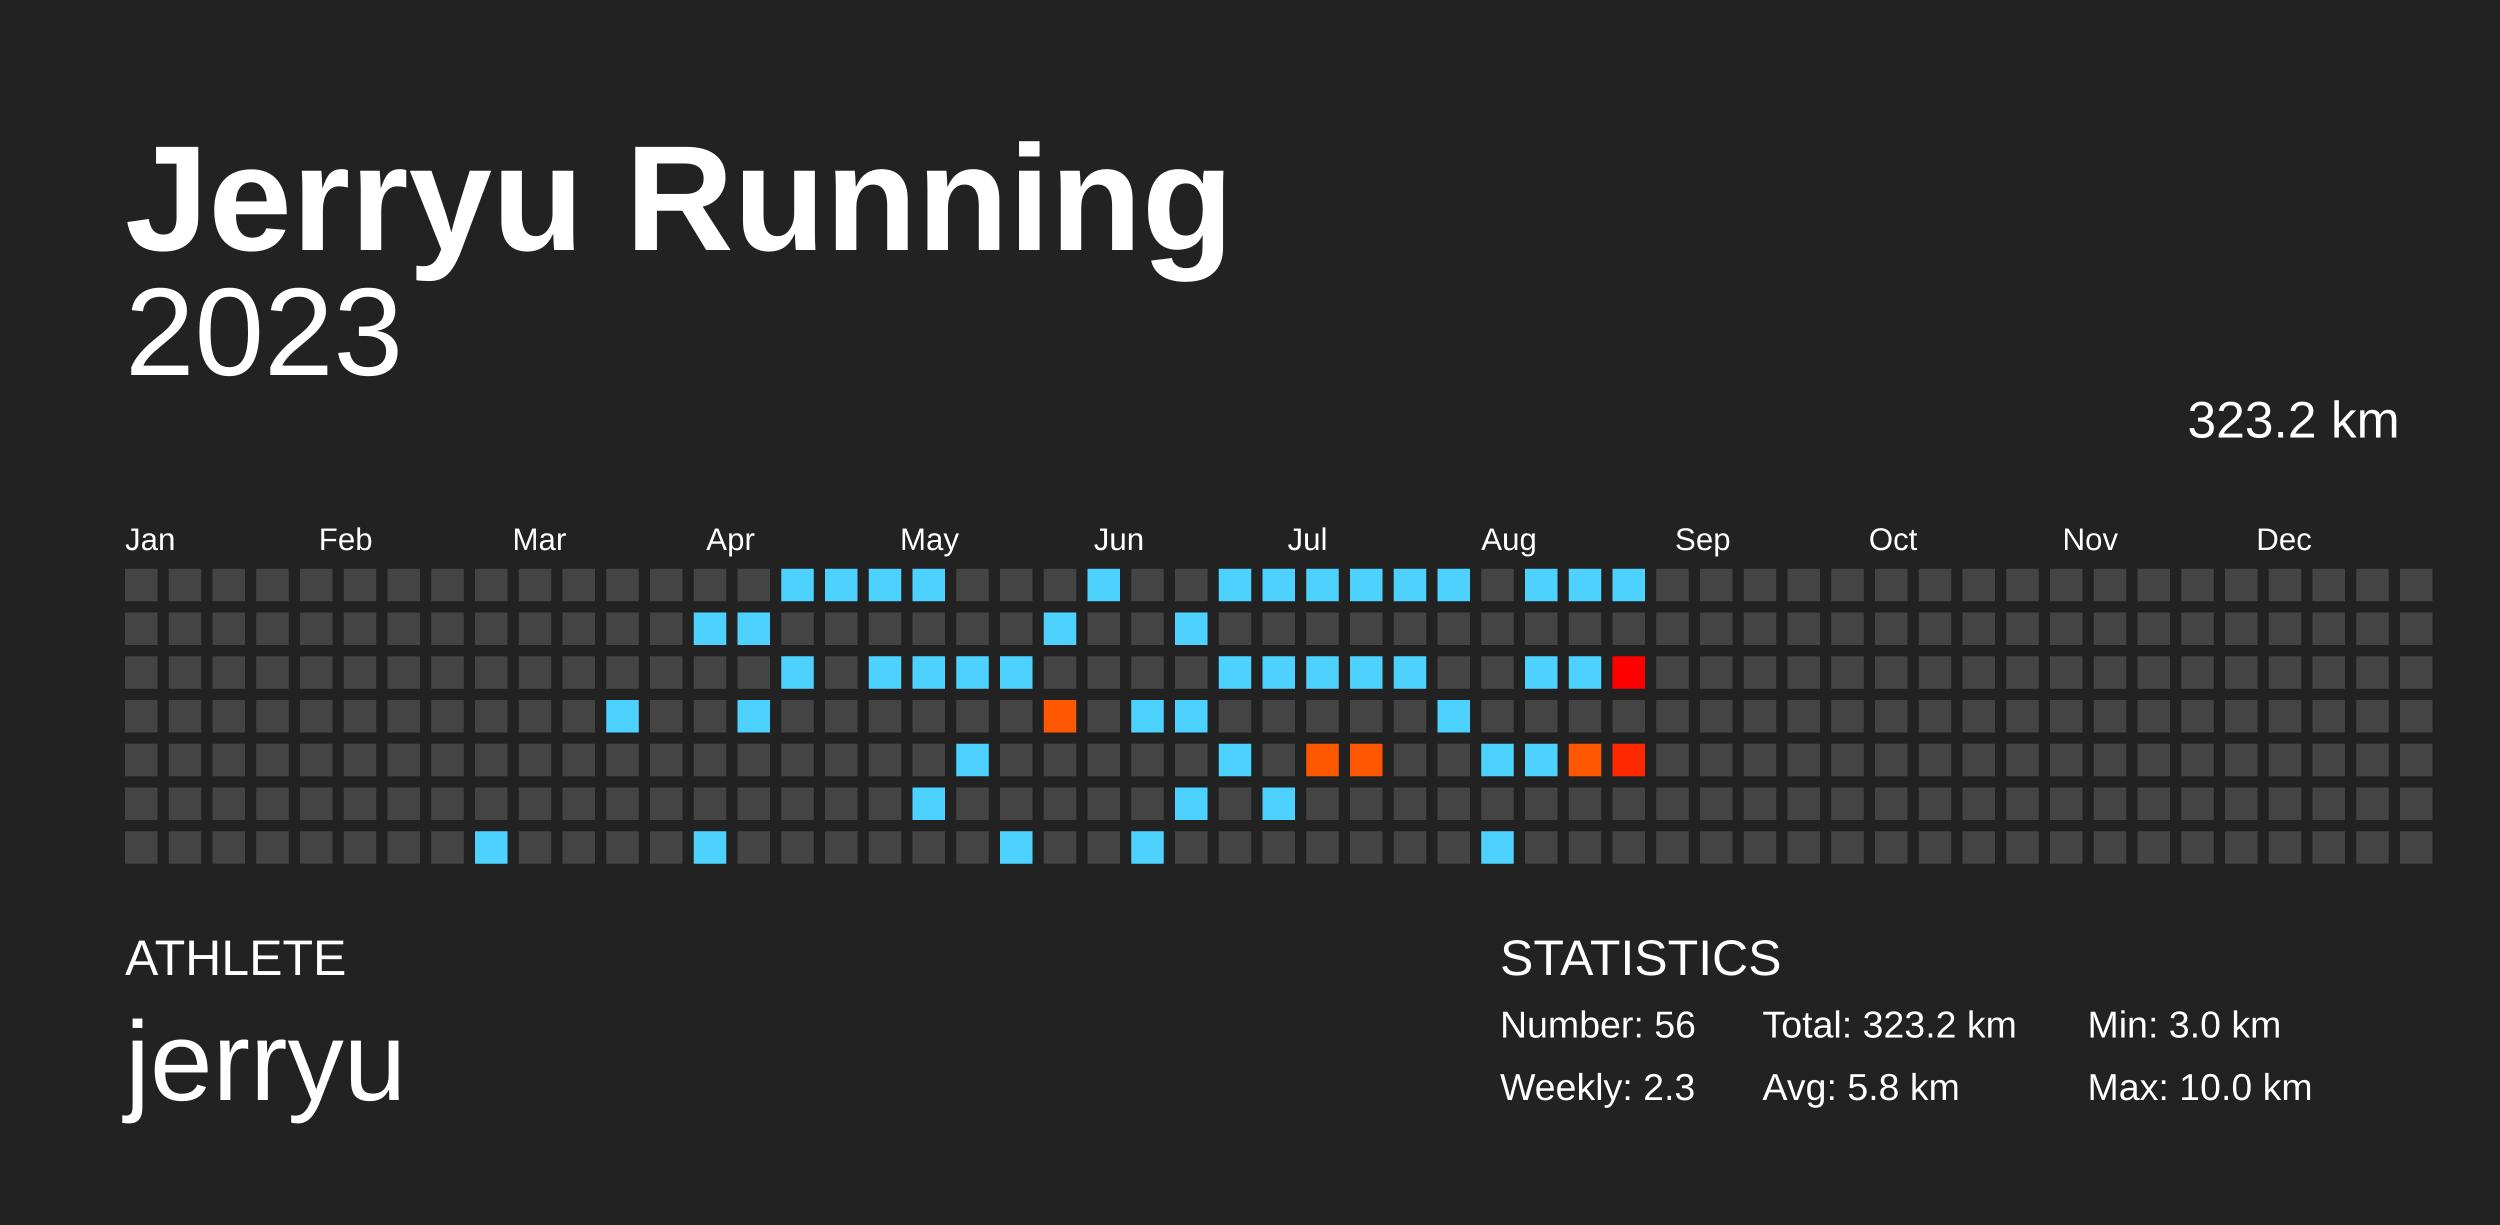
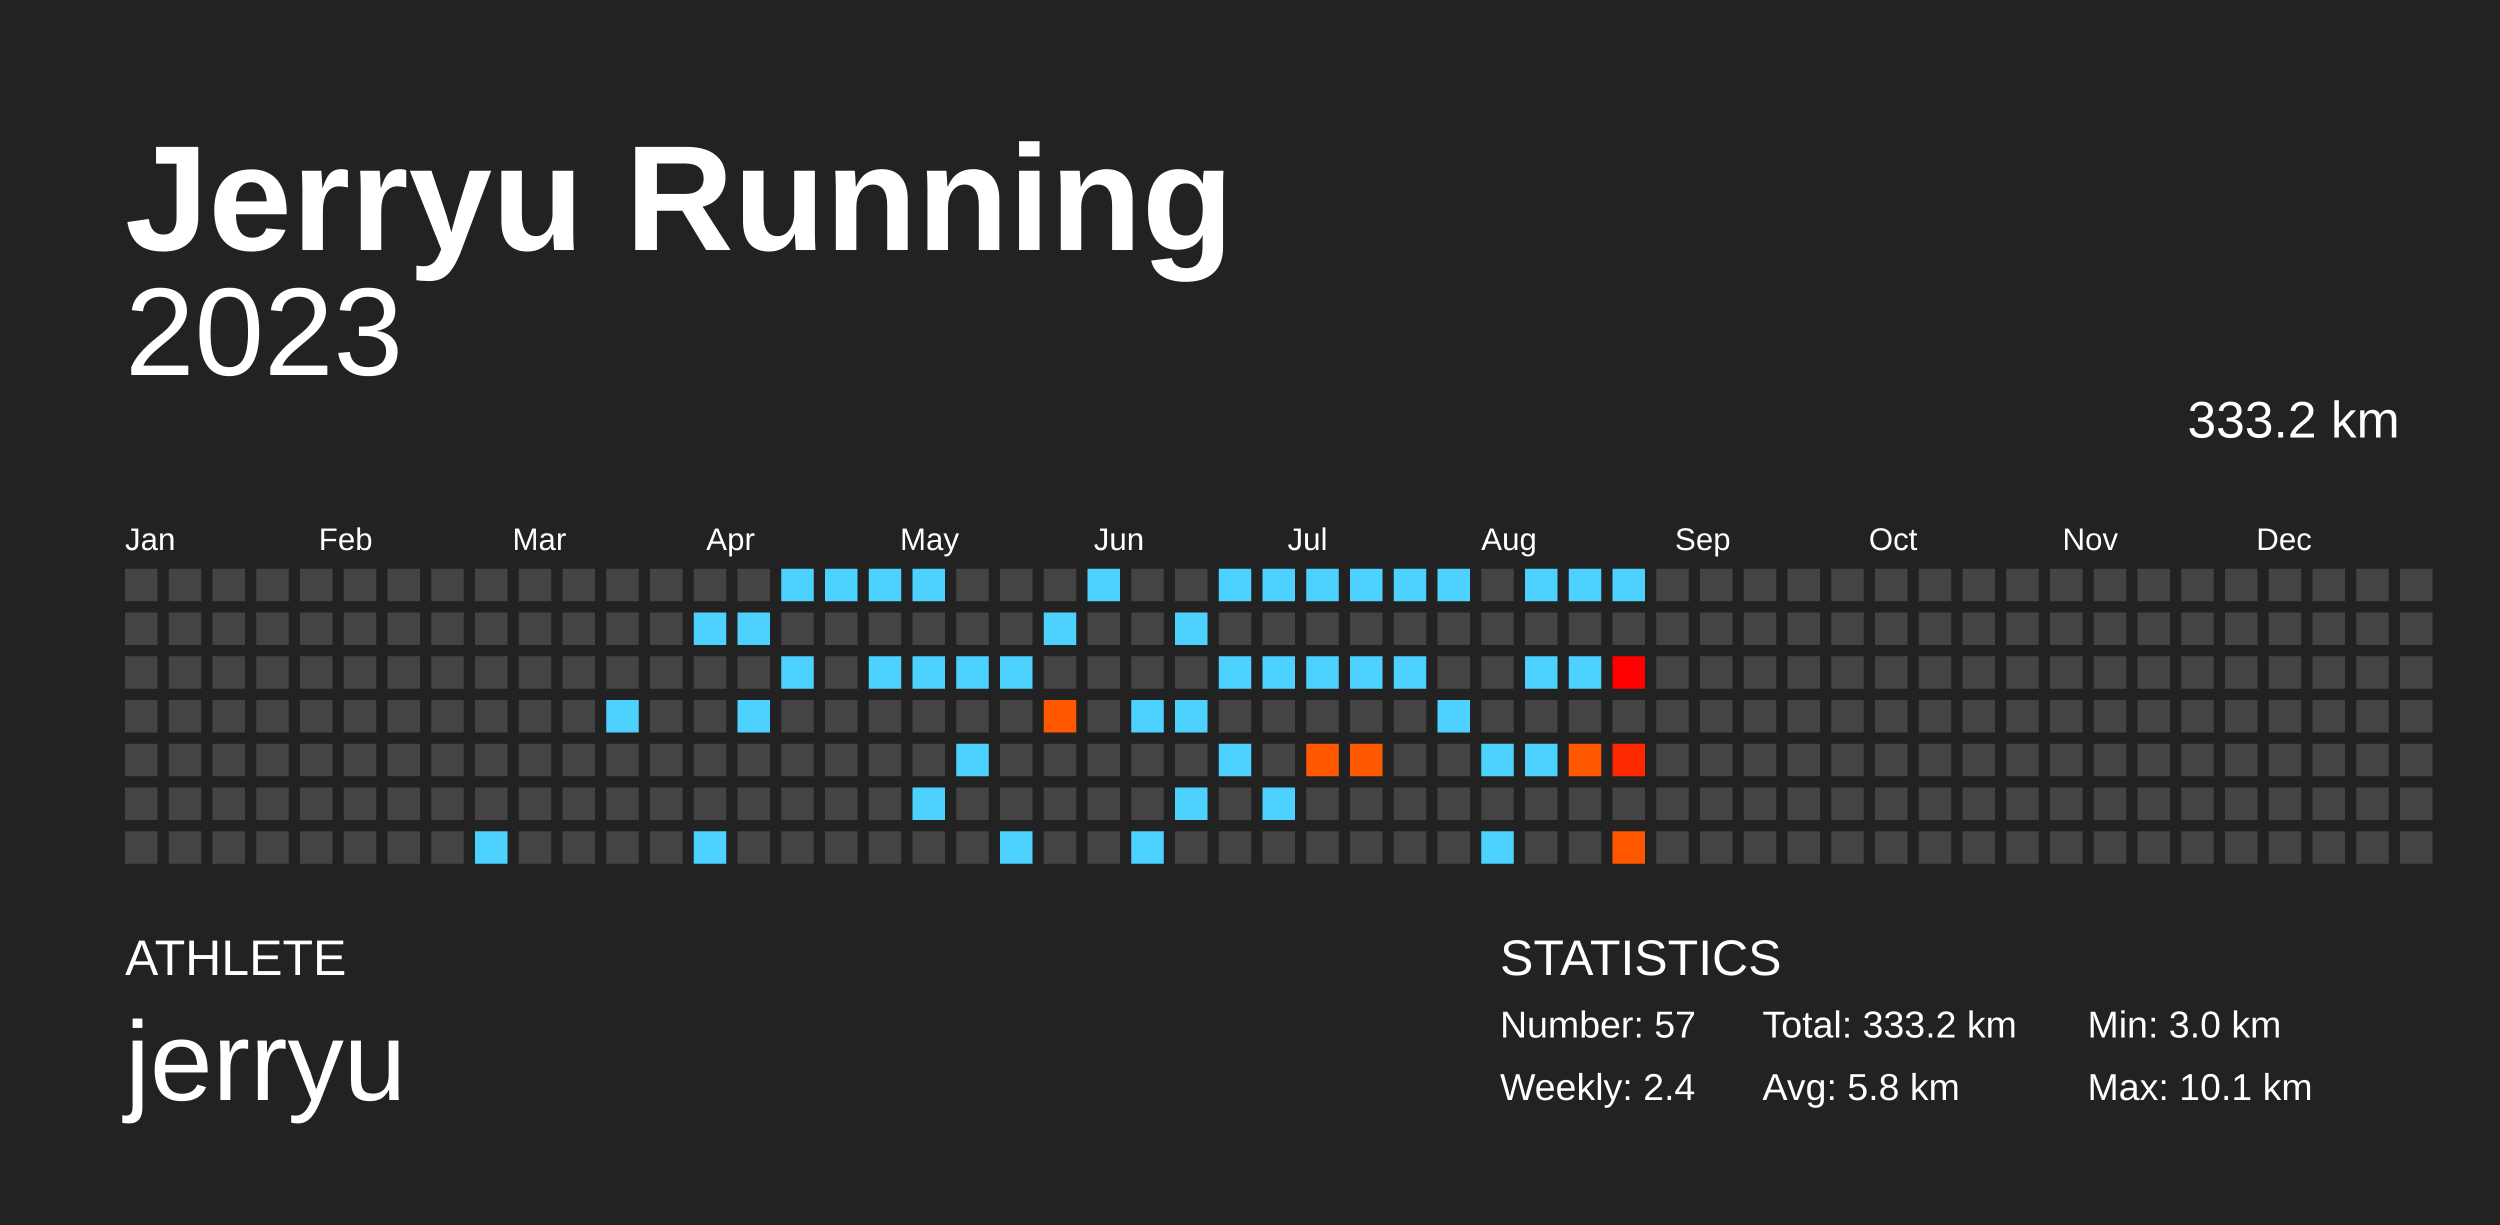
<svg xmlns="http://www.w3.org/2000/svg" baseProfile="full" height="98mm" version="1.1" viewBox="0,0,200,98" width="200mm">
  <defs />
  <rect fill="#222222" height="98" width="200" x="0" y="0" />
  <text fill="#FFFFFF" style="font-size:12px; font-family:Arial; font-weight:bold;" x="10" y="20">Jerryu Running</text>
  <text fill="#FFFFFF" style="font-size:4px; font-family:Arial" x="10" y="78">ATHLETE</text>
  <text fill="#FFFFFF" style="font-size:9px; font-family:Arial" x="10" y="88">jerryu</text>
  <text fill="#FFFFFF" style="font-size:4px; font-family:Arial" x="120" y="78">STATISTICS</text>
-   <text fill="#FFFFFF" style="font-size:3px; font-family:Arial" x="120" y="83">Number: 56</text>
-   <text fill="#FFFFFF" style="font-size:3px; font-family:Arial" x="120" y="88">Weekly: 2.3</text>
-   <text fill="#FFFFFF" style="font-size:3px; font-family:Arial" x="141" y="83">Total: 323.2 km</text>
+   <text fill="#FFFFFF" style="font-size:3px; font-family:Arial" x="120" y="83">Number: 57</text>
+   <text fill="#FFFFFF" style="font-size:3px; font-family:Arial" x="120" y="88">Weekly: 2.4</text>
+   <text fill="#FFFFFF" style="font-size:3px; font-family:Arial" x="141" y="83">Total: 333.2 km</text>
  <text fill="#FFFFFF" style="font-size:3px; font-family:Arial" x="141" y="88">Avg: 5.8 km</text>
  <text fill="#FFFFFF" style="font-size:3px; font-family:Arial" x="167" y="83">Min: 3.0 km</text>
-   <text fill="#FFFFFF" style="font-size:3px; font-family:Arial" x="167" y="88">Max: 10.0 km</text>
+   <text fill="#FFFFFF" style="font-size:3px; font-family:Arial" x="167" y="88">Max: 10.1 km</text>
  <text alignment-baseline="hanging" fill="#FFFFFF" style="font-size:10.0px; font-family:Arial;" x="10" y="30">2023</text>
-   <text alignment-baseline="hanging" fill="#FFFFFF" style="font-size:4.125px; font-family:Arial;" x="175" y="35">323.2 km</text>
+   <text alignment-baseline="hanging" fill="#FFFFFF" style="font-size:4.125px; font-family:Arial;" x="175" y="35">333.2 km</text>
  <text fill="#FFFFFF" style="font-size:2.5px; font-family:Arial" x="10.0" y="44">Jan</text>
  <text fill="#FFFFFF" style="font-size:2.5px; font-family:Arial" x="25.5" y="44">Feb</text>
  <text fill="#FFFFFF" style="font-size:2.5px; font-family:Arial" x="41.0" y="44">Mar</text>
  <text fill="#FFFFFF" style="font-size:2.5px; font-family:Arial" x="56.5" y="44">Apr</text>
  <text fill="#FFFFFF" style="font-size:2.5px; font-family:Arial" x="72.0" y="44">May</text>
  <text fill="#FFFFFF" style="font-size:2.5px; font-family:Arial" x="87.5" y="44">Jun</text>
  <text fill="#FFFFFF" style="font-size:2.5px; font-family:Arial" x="103.0" y="44">Jul</text>
  <text fill="#FFFFFF" style="font-size:2.5px; font-family:Arial" x="118.5" y="44">Aug</text>
  <text fill="#FFFFFF" style="font-size:2.5px; font-family:Arial" x="134.0" y="44">Sep</text>
  <text fill="#FFFFFF" style="font-size:2.5px; font-family:Arial" x="149.5" y="44">Oct</text>
  <text fill="#FFFFFF" style="font-size:2.5px; font-family:Arial" x="165.0" y="44">Nov</text>
  <text fill="#FFFFFF" style="font-size:2.5px; font-family:Arial" x="180.5" y="44">Dec</text>
  <rect fill="#444444" height="2.6" width="2.6" x="10.0" y="45.5" />
  <rect fill="#444444" height="2.6" width="2.6" x="10.0" y="49.0" />
  <rect fill="#444444" height="2.6" width="2.6" x="10.0" y="52.5" />
  <rect fill="#444444" height="2.6" width="2.6" x="10.0" y="56.0" />
  <rect fill="#444444" height="2.6" width="2.6" x="10.0" y="59.5" />
  <rect fill="#444444" height="2.6" width="2.6" x="10.0" y="63.0" />
  <rect fill="#444444" height="2.6" width="2.6" x="10.0" y="66.5" />
  <rect fill="#444444" height="2.6" width="2.6" x="13.5" y="45.5" />
  <rect fill="#444444" height="2.6" width="2.6" x="13.5" y="49.0" />
  <rect fill="#444444" height="2.6" width="2.6" x="13.5" y="52.5" />
  <rect fill="#444444" height="2.6" width="2.6" x="13.5" y="56.0" />
  <rect fill="#444444" height="2.6" width="2.6" x="13.5" y="59.5" />
  <rect fill="#444444" height="2.6" width="2.6" x="13.5" y="63.0" />
  <rect fill="#444444" height="2.6" width="2.6" x="13.5" y="66.5" />
  <rect fill="#444444" height="2.6" width="2.6" x="17.0" y="45.5" />
  <rect fill="#444444" height="2.6" width="2.6" x="17.0" y="49.0" />
  <rect fill="#444444" height="2.6" width="2.6" x="17.0" y="52.5" />
  <rect fill="#444444" height="2.6" width="2.6" x="17.0" y="56.0" />
  <rect fill="#444444" height="2.6" width="2.6" x="17.0" y="59.5" />
  <rect fill="#444444" height="2.6" width="2.6" x="17.0" y="63.0" />
  <rect fill="#444444" height="2.6" width="2.6" x="17.0" y="66.5" />
  <rect fill="#444444" height="2.6" width="2.6" x="20.5" y="45.5" />
  <rect fill="#444444" height="2.6" width="2.6" x="20.5" y="49.0" />
  <rect fill="#444444" height="2.6" width="2.6" x="20.5" y="52.5" />
  <rect fill="#444444" height="2.6" width="2.6" x="20.5" y="56.0" />
  <rect fill="#444444" height="2.6" width="2.6" x="20.5" y="59.5" />
  <rect fill="#444444" height="2.6" width="2.6" x="20.5" y="63.0" />
  <rect fill="#444444" height="2.6" width="2.6" x="20.5" y="66.5" />
  <rect fill="#444444" height="2.6" width="2.6" x="24.0" y="45.5" />
  <rect fill="#444444" height="2.6" width="2.6" x="24.0" y="49.0" />
  <rect fill="#444444" height="2.6" width="2.6" x="24.0" y="52.5" />
  <rect fill="#444444" height="2.6" width="2.6" x="24.0" y="56.0" />
  <rect fill="#444444" height="2.6" width="2.6" x="24.0" y="59.5" />
  <rect fill="#444444" height="2.6" width="2.6" x="24.0" y="63.0" />
  <rect fill="#444444" height="2.6" width="2.6" x="24.0" y="66.5" />
  <rect fill="#444444" height="2.6" width="2.6" x="27.5" y="45.5" />
  <rect fill="#444444" height="2.6" width="2.6" x="27.5" y="49.0" />
  <rect fill="#444444" height="2.6" width="2.6" x="27.5" y="52.5" />
  <rect fill="#444444" height="2.6" width="2.6" x="27.5" y="56.0" />
  <rect fill="#444444" height="2.6" width="2.6" x="27.5" y="59.5" />
  <rect fill="#444444" height="2.6" width="2.6" x="27.5" y="63.0" />
  <rect fill="#444444" height="2.6" width="2.6" x="27.5" y="66.5" />
  <rect fill="#444444" height="2.6" width="2.6" x="31.0" y="45.5" />
  <rect fill="#444444" height="2.6" width="2.6" x="31.0" y="49.0" />
  <rect fill="#444444" height="2.6" width="2.6" x="31.0" y="52.5" />
  <rect fill="#444444" height="2.6" width="2.6" x="31.0" y="56.0" />
  <rect fill="#444444" height="2.6" width="2.6" x="31.0" y="59.5" />
  <rect fill="#444444" height="2.6" width="2.6" x="31.0" y="63.0" />
  <rect fill="#444444" height="2.6" width="2.6" x="31.0" y="66.5" />
  <rect fill="#444444" height="2.6" width="2.6" x="34.5" y="45.5" />
  <rect fill="#444444" height="2.6" width="2.6" x="34.5" y="49.0" />
  <rect fill="#444444" height="2.6" width="2.6" x="34.5" y="52.5" />
  <rect fill="#444444" height="2.6" width="2.6" x="34.5" y="56.0" />
  <rect fill="#444444" height="2.6" width="2.6" x="34.5" y="59.5" />
  <rect fill="#444444" height="2.6" width="2.6" x="34.5" y="63.0" />
  <rect fill="#444444" height="2.6" width="2.6" x="34.5" y="66.5" />
  <rect fill="#444444" height="2.6" width="2.6" x="38.0" y="45.5" />
  <rect fill="#444444" height="2.6" width="2.6" x="38.0" y="49.0" />
  <rect fill="#444444" height="2.6" width="2.6" x="38.0" y="52.5" />
  <rect fill="#444444" height="2.6" width="2.6" x="38.0" y="56.0" />
  <rect fill="#444444" height="2.6" width="2.6" x="38.0" y="59.5" />
  <rect fill="#444444" height="2.6" width="2.6" x="38.0" y="63.0" />
  <rect fill="#4dd2ff" height="2.6" width="2.6" x="38.0" y="66.5" />
  <rect fill="#444444" height="2.6" width="2.6" x="41.5" y="45.5" />
  <rect fill="#444444" height="2.6" width="2.6" x="41.5" y="49.0" />
  <rect fill="#444444" height="2.6" width="2.6" x="41.5" y="52.5" />
  <rect fill="#444444" height="2.6" width="2.6" x="41.5" y="56.0" />
  <rect fill="#444444" height="2.6" width="2.6" x="41.5" y="59.5" />
  <rect fill="#444444" height="2.6" width="2.6" x="41.5" y="63.0" />
  <rect fill="#444444" height="2.6" width="2.6" x="41.5" y="66.5" />
  <rect fill="#444444" height="2.6" width="2.6" x="45.0" y="45.5" />
  <rect fill="#444444" height="2.6" width="2.6" x="45.0" y="49.0" />
  <rect fill="#444444" height="2.6" width="2.6" x="45.0" y="52.5" />
  <rect fill="#444444" height="2.6" width="2.6" x="45.0" y="56.0" />
  <rect fill="#444444" height="2.6" width="2.6" x="45.0" y="59.5" />
  <rect fill="#444444" height="2.6" width="2.6" x="45.0" y="63.0" />
  <rect fill="#444444" height="2.6" width="2.6" x="45.0" y="66.5" />
  <rect fill="#444444" height="2.6" width="2.6" x="48.5" y="45.5" />
  <rect fill="#444444" height="2.6" width="2.6" x="48.5" y="49.0" />
  <rect fill="#444444" height="2.6" width="2.6" x="48.5" y="52.5" />
  <rect fill="#4dd2ff" height="2.6" width="2.6" x="48.5" y="56.0" />
  <rect fill="#444444" height="2.6" width="2.6" x="48.5" y="59.5" />
  <rect fill="#444444" height="2.6" width="2.6" x="48.5" y="63.0" />
  <rect fill="#444444" height="2.6" width="2.6" x="48.5" y="66.5" />
  <rect fill="#444444" height="2.6" width="2.6" x="52.0" y="45.5" />
  <rect fill="#444444" height="2.6" width="2.6" x="52.0" y="49.0" />
  <rect fill="#444444" height="2.6" width="2.6" x="52.0" y="52.5" />
  <rect fill="#444444" height="2.6" width="2.6" x="52.0" y="56.0" />
  <rect fill="#444444" height="2.6" width="2.6" x="52.0" y="59.5" />
  <rect fill="#444444" height="2.6" width="2.6" x="52.0" y="63.0" />
  <rect fill="#444444" height="2.6" width="2.6" x="52.0" y="66.5" />
  <rect fill="#444444" height="2.6" width="2.6" x="55.5" y="45.5" />
  <rect fill="#4dd2ff" height="2.6" width="2.6" x="55.5" y="49.0" />
  <rect fill="#444444" height="2.6" width="2.6" x="55.5" y="52.5" />
  <rect fill="#444444" height="2.6" width="2.6" x="55.5" y="56.0" />
  <rect fill="#444444" height="2.6" width="2.6" x="55.5" y="59.5" />
  <rect fill="#444444" height="2.6" width="2.6" x="55.5" y="63.0" />
  <rect fill="#4dd2ff" height="2.6" width="2.6" x="55.5" y="66.5" />
  <rect fill="#444444" height="2.6" width="2.6" x="59.0" y="45.5" />
  <rect fill="#4dd2ff" height="2.6" width="2.6" x="59.0" y="49.0" />
  <rect fill="#444444" height="2.6" width="2.6" x="59.0" y="52.5" />
  <rect fill="#4dd2ff" height="2.6" width="2.6" x="59.0" y="56.0" />
  <rect fill="#444444" height="2.6" width="2.6" x="59.0" y="59.5" />
  <rect fill="#444444" height="2.6" width="2.6" x="59.0" y="63.0" />
  <rect fill="#444444" height="2.6" width="2.6" x="59.0" y="66.5" />
  <rect fill="#4dd2ff" height="2.6" width="2.6" x="62.5" y="45.5" />
  <rect fill="#444444" height="2.6" width="2.6" x="62.5" y="49.0" />
  <rect fill="#4dd2ff" height="2.6" width="2.6" x="62.5" y="52.5" />
  <rect fill="#444444" height="2.6" width="2.6" x="62.5" y="56.0" />
  <rect fill="#444444" height="2.6" width="2.6" x="62.5" y="59.5" />
  <rect fill="#444444" height="2.6" width="2.6" x="62.5" y="63.0" />
  <rect fill="#444444" height="2.6" width="2.6" x="62.5" y="66.5" />
  <rect fill="#4dd2ff" height="2.6" width="2.6" x="66.0" y="45.5" />
  <rect fill="#444444" height="2.6" width="2.6" x="66.0" y="49.0" />
  <rect fill="#444444" height="2.6" width="2.6" x="66.0" y="52.5" />
  <rect fill="#444444" height="2.6" width="2.6" x="66.0" y="56.0" />
  <rect fill="#444444" height="2.6" width="2.6" x="66.0" y="59.5" />
  <rect fill="#444444" height="2.6" width="2.6" x="66.0" y="63.0" />
  <rect fill="#444444" height="2.6" width="2.6" x="66.0" y="66.5" />
  <rect fill="#4dd2ff" height="2.6" width="2.6" x="69.5" y="45.5" />
  <rect fill="#444444" height="2.6" width="2.6" x="69.5" y="49.0" />
  <rect fill="#4dd2ff" height="2.6" width="2.6" x="69.5" y="52.5" />
  <rect fill="#444444" height="2.6" width="2.6" x="69.5" y="56.0" />
  <rect fill="#444444" height="2.6" width="2.6" x="69.5" y="59.5" />
  <rect fill="#444444" height="2.6" width="2.6" x="69.5" y="63.0" />
  <rect fill="#444444" height="2.6" width="2.6" x="69.5" y="66.5" />
  <rect fill="#4dd2ff" height="2.6" width="2.6" x="73.0" y="45.5" />
  <rect fill="#444444" height="2.6" width="2.6" x="73.0" y="49.0" />
  <rect fill="#4dd2ff" height="2.6" width="2.6" x="73.0" y="52.5" />
  <rect fill="#444444" height="2.6" width="2.6" x="73.0" y="56.0" />
  <rect fill="#444444" height="2.6" width="2.6" x="73.0" y="59.5" />
  <rect fill="#4dd2ff" height="2.6" width="2.6" x="73.0" y="63.0" />
  <rect fill="#444444" height="2.6" width="2.6" x="73.0" y="66.5" />
  <rect fill="#444444" height="2.6" width="2.6" x="76.5" y="45.5" />
  <rect fill="#444444" height="2.6" width="2.6" x="76.5" y="49.0" />
  <rect fill="#4dd2ff" height="2.6" width="2.6" x="76.5" y="52.5" />
  <rect fill="#444444" height="2.6" width="2.6" x="76.5" y="56.0" />
  <rect fill="#4dd2ff" height="2.6" width="2.6" x="76.5" y="59.5" />
  <rect fill="#444444" height="2.6" width="2.6" x="76.5" y="63.0" />
  <rect fill="#444444" height="2.6" width="2.6" x="76.5" y="66.5" />
  <rect fill="#444444" height="2.6" width="2.6" x="80.0" y="45.5" />
  <rect fill="#444444" height="2.6" width="2.6" x="80.0" y="49.0" />
  <rect fill="#4dd2ff" height="2.6" width="2.6" x="80.0" y="52.5" />
  <rect fill="#444444" height="2.6" width="2.6" x="80.0" y="56.0" />
  <rect fill="#444444" height="2.6" width="2.6" x="80.0" y="59.5" />
  <rect fill="#444444" height="2.6" width="2.6" x="80.0" y="63.0" />
  <rect fill="#4dd2ff" height="2.6" width="2.6" x="80.0" y="66.5" />
  <rect fill="#444444" height="2.6" width="2.6" x="83.5" y="45.5" />
  <rect fill="#4dd2ff" height="2.6" width="2.6" x="83.5" y="49.0" />
  <rect fill="#444444" height="2.6" width="2.6" x="83.5" y="52.5" />
  <rect fill="#ff5800" height="2.6" width="2.6" x="83.5" y="56.0" />
  <rect fill="#444444" height="2.6" width="2.6" x="83.5" y="59.5" />
  <rect fill="#444444" height="2.6" width="2.6" x="83.5" y="63.0" />
  <rect fill="#444444" height="2.6" width="2.6" x="83.5" y="66.5" />
  <rect fill="#4dd2ff" height="2.6" width="2.6" x="87.0" y="45.5" />
  <rect fill="#444444" height="2.6" width="2.6" x="87.0" y="49.0" />
  <rect fill="#444444" height="2.6" width="2.6" x="87.0" y="52.5" />
  <rect fill="#444444" height="2.6" width="2.6" x="87.0" y="56.0" />
  <rect fill="#444444" height="2.6" width="2.6" x="87.0" y="59.5" />
  <rect fill="#444444" height="2.6" width="2.6" x="87.0" y="63.0" />
  <rect fill="#444444" height="2.6" width="2.6" x="87.0" y="66.5" />
  <rect fill="#444444" height="2.6" width="2.6" x="90.5" y="45.5" />
  <rect fill="#444444" height="2.6" width="2.6" x="90.5" y="49.0" />
  <rect fill="#444444" height="2.6" width="2.6" x="90.5" y="52.5" />
  <rect fill="#4dd2ff" height="2.6" width="2.6" x="90.5" y="56.0" />
  <rect fill="#444444" height="2.6" width="2.6" x="90.5" y="59.5" />
  <rect fill="#444444" height="2.6" width="2.6" x="90.5" y="63.0" />
  <rect fill="#4dd2ff" height="2.6" width="2.6" x="90.5" y="66.5" />
  <rect fill="#444444" height="2.6" width="2.6" x="94.0" y="45.5" />
  <rect fill="#4dd2ff" height="2.6" width="2.6" x="94.0" y="49.0" />
  <rect fill="#444444" height="2.6" width="2.6" x="94.0" y="52.5" />
  <rect fill="#4dd2ff" height="2.6" width="2.6" x="94.0" y="56.0" />
  <rect fill="#444444" height="2.6" width="2.6" x="94.0" y="59.5" />
  <rect fill="#4dd2ff" height="2.6" width="2.6" x="94.0" y="63.0" />
  <rect fill="#444444" height="2.6" width="2.6" x="94.0" y="66.5" />
  <rect fill="#4dd2ff" height="2.6" width="2.6" x="97.5" y="45.5" />
  <rect fill="#444444" height="2.6" width="2.6" x="97.5" y="49.0" />
  <rect fill="#4dd2ff" height="2.6" width="2.6" x="97.5" y="52.5" />
  <rect fill="#444444" height="2.6" width="2.6" x="97.5" y="56.0" />
  <rect fill="#4dd2ff" height="2.6" width="2.6" x="97.5" y="59.5" />
  <rect fill="#444444" height="2.6" width="2.6" x="97.5" y="63.0" />
  <rect fill="#444444" height="2.6" width="2.6" x="97.5" y="66.5" />
  <rect fill="#4dd2ff" height="2.6" width="2.6" x="101.0" y="45.5" />
  <rect fill="#444444" height="2.6" width="2.6" x="101.0" y="49.0" />
  <rect fill="#4dd2ff" height="2.6" width="2.6" x="101.0" y="52.5" />
  <rect fill="#444444" height="2.6" width="2.6" x="101.0" y="56.0" />
  <rect fill="#444444" height="2.6" width="2.6" x="101.0" y="59.5" />
  <rect fill="#4dd2ff" height="2.6" width="2.6" x="101.0" y="63.0" />
  <rect fill="#444444" height="2.6" width="2.6" x="101.0" y="66.5" />
  <rect fill="#4dd2ff" height="2.6" width="2.6" x="104.5" y="45.5" />
  <rect fill="#444444" height="2.6" width="2.6" x="104.5" y="49.0" />
  <rect fill="#4dd2ff" height="2.6" width="2.6" x="104.5" y="52.5" />
  <rect fill="#444444" height="2.6" width="2.6" x="104.5" y="56.0" />
  <rect fill="#ff5800" height="2.6" width="2.6" x="104.5" y="59.5" />
  <rect fill="#444444" height="2.6" width="2.6" x="104.5" y="63.0" />
  <rect fill="#444444" height="2.6" width="2.6" x="104.5" y="66.5" />
  <rect fill="#4dd2ff" height="2.6" width="2.6" x="108.0" y="45.5" />
  <rect fill="#444444" height="2.6" width="2.6" x="108.0" y="49.0" />
  <rect fill="#4dd2ff" height="2.6" width="2.6" x="108.0" y="52.5" />
  <rect fill="#444444" height="2.6" width="2.6" x="108.0" y="56.0" />
  <rect fill="#ff5800" height="2.6" width="2.6" x="108.0" y="59.5" />
  <rect fill="#444444" height="2.6" width="2.6" x="108.0" y="63.0" />
  <rect fill="#444444" height="2.6" width="2.6" x="108.0" y="66.5" />
  <rect fill="#4dd2ff" height="2.6" width="2.6" x="111.5" y="45.5" />
  <rect fill="#444444" height="2.6" width="2.6" x="111.5" y="49.0" />
  <rect fill="#4dd2ff" height="2.6" width="2.6" x="111.5" y="52.5" />
  <rect fill="#444444" height="2.6" width="2.6" x="111.5" y="56.0" />
  <rect fill="#444444" height="2.6" width="2.6" x="111.5" y="59.5" />
  <rect fill="#444444" height="2.6" width="2.6" x="111.5" y="63.0" />
  <rect fill="#444444" height="2.6" width="2.6" x="111.5" y="66.5" />
  <rect fill="#4dd2ff" height="2.6" width="2.6" x="115.0" y="45.5" />
  <rect fill="#444444" height="2.6" width="2.6" x="115.0" y="49.0" />
  <rect fill="#444444" height="2.6" width="2.6" x="115.0" y="52.5" />
  <rect fill="#4dd2ff" height="2.6" width="2.6" x="115.0" y="56.0" />
  <rect fill="#444444" height="2.6" width="2.6" x="115.0" y="59.5" />
  <rect fill="#444444" height="2.6" width="2.6" x="115.0" y="63.0" />
  <rect fill="#444444" height="2.6" width="2.6" x="115.0" y="66.5" />
  <rect fill="#444444" height="2.6" width="2.6" x="118.5" y="45.5" />
  <rect fill="#444444" height="2.6" width="2.6" x="118.5" y="49.0" />
  <rect fill="#444444" height="2.6" width="2.6" x="118.5" y="52.5" />
  <rect fill="#444444" height="2.6" width="2.6" x="118.5" y="56.0" />
  <rect fill="#4dd2ff" height="2.6" width="2.6" x="118.5" y="59.5" />
  <rect fill="#444444" height="2.6" width="2.6" x="118.5" y="63.0" />
  <rect fill="#4dd2ff" height="2.6" width="2.6" x="118.5" y="66.5" />
  <rect fill="#4dd2ff" height="2.6" width="2.6" x="122.0" y="45.5" />
  <rect fill="#444444" height="2.6" width="2.6" x="122.0" y="49.0" />
  <rect fill="#4dd2ff" height="2.6" width="2.6" x="122.0" y="52.5" />
  <rect fill="#444444" height="2.6" width="2.6" x="122.0" y="56.0" />
  <rect fill="#4dd2ff" height="2.6" width="2.6" x="122.0" y="59.5" />
  <rect fill="#444444" height="2.6" width="2.6" x="122.0" y="63.0" />
  <rect fill="#444444" height="2.6" width="2.6" x="122.0" y="66.5" />
  <rect fill="#4dd2ff" height="2.6" width="2.6" x="125.5" y="45.5" />
  <rect fill="#444444" height="2.6" width="2.6" x="125.5" y="49.0" />
  <rect fill="#4dd2ff" height="2.6" width="2.6" x="125.5" y="52.5" />
  <rect fill="#444444" height="2.6" width="2.6" x="125.5" y="56.0" />
  <rect fill="#ff5800" height="2.6" width="2.6" x="125.5" y="59.5" />
  <rect fill="#444444" height="2.6" width="2.6" x="125.5" y="63.0" />
  <rect fill="#444444" height="2.6" width="2.6" x="125.5" y="66.5" />
  <rect fill="#4dd2ff" height="2.6" width="2.6" x="129.0" y="45.5" />
  <rect fill="#444444" height="2.6" width="2.6" x="129.0" y="49.0" />
  <rect fill="#ff0000" height="2.6" width="2.6" x="129.0" y="52.5" />
  <rect fill="#444444" height="2.6" width="2.6" x="129.0" y="56.0" />
  <rect fill="#ff2900" height="2.6" width="2.6" x="129.0" y="59.5" />
  <rect fill="#444444" height="2.6" width="2.6" x="129.0" y="63.0" />
-   <rect fill="#444444" height="2.6" width="2.6" x="129.0" y="66.5" />
+   <rect fill="#ff5700" height="2.6" width="2.6" x="129.0" y="66.5" />
  <rect fill="#444444" height="2.6" width="2.6" x="132.5" y="45.5" />
  <rect fill="#444444" height="2.6" width="2.6" x="132.5" y="49.0" />
  <rect fill="#444444" height="2.6" width="2.6" x="132.5" y="52.5" />
  <rect fill="#444444" height="2.6" width="2.6" x="132.5" y="56.0" />
  <rect fill="#444444" height="2.6" width="2.6" x="132.5" y="59.5" />
  <rect fill="#444444" height="2.6" width="2.6" x="132.5" y="63.0" />
  <rect fill="#444444" height="2.6" width="2.6" x="132.5" y="66.5" />
  <rect fill="#444444" height="2.6" width="2.6" x="136.0" y="45.5" />
  <rect fill="#444444" height="2.6" width="2.6" x="136.0" y="49.0" />
  <rect fill="#444444" height="2.6" width="2.6" x="136.0" y="52.5" />
  <rect fill="#444444" height="2.6" width="2.6" x="136.0" y="56.0" />
  <rect fill="#444444" height="2.6" width="2.6" x="136.0" y="59.5" />
  <rect fill="#444444" height="2.6" width="2.6" x="136.0" y="63.0" />
  <rect fill="#444444" height="2.6" width="2.6" x="136.0" y="66.5" />
  <rect fill="#444444" height="2.6" width="2.6" x="139.5" y="45.5" />
  <rect fill="#444444" height="2.6" width="2.6" x="139.5" y="49.0" />
  <rect fill="#444444" height="2.6" width="2.6" x="139.5" y="52.5" />
  <rect fill="#444444" height="2.6" width="2.6" x="139.5" y="56.0" />
  <rect fill="#444444" height="2.6" width="2.6" x="139.5" y="59.5" />
  <rect fill="#444444" height="2.6" width="2.6" x="139.5" y="63.0" />
  <rect fill="#444444" height="2.6" width="2.6" x="139.5" y="66.5" />
  <rect fill="#444444" height="2.6" width="2.6" x="143.0" y="45.5" />
  <rect fill="#444444" height="2.6" width="2.6" x="143.0" y="49.0" />
  <rect fill="#444444" height="2.6" width="2.6" x="143.0" y="52.5" />
  <rect fill="#444444" height="2.6" width="2.6" x="143.0" y="56.0" />
  <rect fill="#444444" height="2.6" width="2.6" x="143.0" y="59.5" />
  <rect fill="#444444" height="2.6" width="2.6" x="143.0" y="63.0" />
  <rect fill="#444444" height="2.6" width="2.6" x="143.0" y="66.5" />
  <rect fill="#444444" height="2.6" width="2.6" x="146.5" y="45.5" />
  <rect fill="#444444" height="2.6" width="2.6" x="146.5" y="49.0" />
  <rect fill="#444444" height="2.6" width="2.6" x="146.5" y="52.5" />
  <rect fill="#444444" height="2.6" width="2.6" x="146.5" y="56.0" />
  <rect fill="#444444" height="2.6" width="2.6" x="146.5" y="59.5" />
  <rect fill="#444444" height="2.6" width="2.6" x="146.5" y="63.0" />
  <rect fill="#444444" height="2.6" width="2.6" x="146.5" y="66.5" />
  <rect fill="#444444" height="2.6" width="2.6" x="150.0" y="45.5" />
  <rect fill="#444444" height="2.6" width="2.6" x="150.0" y="49.0" />
  <rect fill="#444444" height="2.6" width="2.6" x="150.0" y="52.5" />
  <rect fill="#444444" height="2.6" width="2.6" x="150.0" y="56.0" />
  <rect fill="#444444" height="2.6" width="2.6" x="150.0" y="59.5" />
  <rect fill="#444444" height="2.6" width="2.6" x="150.0" y="63.0" />
  <rect fill="#444444" height="2.6" width="2.6" x="150.0" y="66.5" />
  <rect fill="#444444" height="2.6" width="2.6" x="153.5" y="45.5" />
  <rect fill="#444444" height="2.6" width="2.6" x="153.5" y="49.0" />
  <rect fill="#444444" height="2.6" width="2.6" x="153.5" y="52.5" />
  <rect fill="#444444" height="2.6" width="2.6" x="153.5" y="56.0" />
  <rect fill="#444444" height="2.6" width="2.6" x="153.5" y="59.5" />
  <rect fill="#444444" height="2.6" width="2.6" x="153.5" y="63.0" />
  <rect fill="#444444" height="2.6" width="2.6" x="153.5" y="66.5" />
  <rect fill="#444444" height="2.6" width="2.6" x="157.0" y="45.5" />
  <rect fill="#444444" height="2.6" width="2.6" x="157.0" y="49.0" />
  <rect fill="#444444" height="2.6" width="2.6" x="157.0" y="52.5" />
  <rect fill="#444444" height="2.6" width="2.6" x="157.0" y="56.0" />
  <rect fill="#444444" height="2.6" width="2.6" x="157.0" y="59.5" />
  <rect fill="#444444" height="2.6" width="2.6" x="157.0" y="63.0" />
  <rect fill="#444444" height="2.6" width="2.6" x="157.0" y="66.5" />
  <rect fill="#444444" height="2.6" width="2.6" x="160.5" y="45.5" />
  <rect fill="#444444" height="2.6" width="2.6" x="160.5" y="49.0" />
  <rect fill="#444444" height="2.6" width="2.6" x="160.5" y="52.5" />
  <rect fill="#444444" height="2.6" width="2.6" x="160.5" y="56.0" />
  <rect fill="#444444" height="2.6" width="2.6" x="160.5" y="59.5" />
  <rect fill="#444444" height="2.6" width="2.6" x="160.5" y="63.0" />
  <rect fill="#444444" height="2.6" width="2.6" x="160.5" y="66.5" />
  <rect fill="#444444" height="2.6" width="2.6" x="164.0" y="45.5" />
  <rect fill="#444444" height="2.6" width="2.6" x="164.0" y="49.0" />
  <rect fill="#444444" height="2.6" width="2.6" x="164.0" y="52.5" />
  <rect fill="#444444" height="2.6" width="2.6" x="164.0" y="56.0" />
  <rect fill="#444444" height="2.6" width="2.6" x="164.0" y="59.5" />
  <rect fill="#444444" height="2.6" width="2.6" x="164.0" y="63.0" />
  <rect fill="#444444" height="2.6" width="2.6" x="164.0" y="66.5" />
  <rect fill="#444444" height="2.6" width="2.6" x="167.5" y="45.5" />
  <rect fill="#444444" height="2.6" width="2.6" x="167.5" y="49.0" />
  <rect fill="#444444" height="2.6" width="2.6" x="167.5" y="52.5" />
  <rect fill="#444444" height="2.6" width="2.6" x="167.5" y="56.0" />
  <rect fill="#444444" height="2.6" width="2.6" x="167.5" y="59.5" />
  <rect fill="#444444" height="2.6" width="2.6" x="167.5" y="63.0" />
  <rect fill="#444444" height="2.6" width="2.6" x="167.5" y="66.5" />
  <rect fill="#444444" height="2.6" width="2.6" x="171.0" y="45.5" />
  <rect fill="#444444" height="2.6" width="2.6" x="171.0" y="49.0" />
  <rect fill="#444444" height="2.6" width="2.6" x="171.0" y="52.5" />
  <rect fill="#444444" height="2.6" width="2.6" x="171.0" y="56.0" />
  <rect fill="#444444" height="2.6" width="2.6" x="171.0" y="59.5" />
  <rect fill="#444444" height="2.6" width="2.6" x="171.0" y="63.0" />
  <rect fill="#444444" height="2.6" width="2.6" x="171.0" y="66.5" />
  <rect fill="#444444" height="2.6" width="2.6" x="174.5" y="45.5" />
  <rect fill="#444444" height="2.6" width="2.6" x="174.5" y="49.0" />
  <rect fill="#444444" height="2.6" width="2.6" x="174.5" y="52.5" />
  <rect fill="#444444" height="2.6" width="2.6" x="174.5" y="56.0" />
  <rect fill="#444444" height="2.6" width="2.6" x="174.5" y="59.5" />
  <rect fill="#444444" height="2.6" width="2.6" x="174.5" y="63.0" />
  <rect fill="#444444" height="2.6" width="2.6" x="174.5" y="66.5" />
  <rect fill="#444444" height="2.6" width="2.6" x="178.0" y="45.5" />
  <rect fill="#444444" height="2.6" width="2.6" x="178.0" y="49.0" />
  <rect fill="#444444" height="2.6" width="2.6" x="178.0" y="52.5" />
  <rect fill="#444444" height="2.6" width="2.6" x="178.0" y="56.0" />
  <rect fill="#444444" height="2.6" width="2.6" x="178.0" y="59.5" />
  <rect fill="#444444" height="2.6" width="2.6" x="178.0" y="63.0" />
  <rect fill="#444444" height="2.6" width="2.6" x="178.0" y="66.5" />
  <rect fill="#444444" height="2.6" width="2.6" x="181.5" y="45.5" />
  <rect fill="#444444" height="2.6" width="2.6" x="181.5" y="49.0" />
  <rect fill="#444444" height="2.6" width="2.6" x="181.5" y="52.5" />
  <rect fill="#444444" height="2.6" width="2.6" x="181.5" y="56.0" />
  <rect fill="#444444" height="2.6" width="2.6" x="181.5" y="59.5" />
  <rect fill="#444444" height="2.6" width="2.6" x="181.5" y="63.0" />
  <rect fill="#444444" height="2.6" width="2.6" x="181.5" y="66.5" />
  <rect fill="#444444" height="2.6" width="2.6" x="185.0" y="45.5" />
  <rect fill="#444444" height="2.6" width="2.6" x="185.0" y="49.0" />
  <rect fill="#444444" height="2.6" width="2.6" x="185.0" y="52.5" />
  <rect fill="#444444" height="2.6" width="2.6" x="185.0" y="56.0" />
  <rect fill="#444444" height="2.6" width="2.6" x="185.0" y="59.5" />
  <rect fill="#444444" height="2.6" width="2.6" x="185.0" y="63.0" />
  <rect fill="#444444" height="2.6" width="2.6" x="185.0" y="66.5" />
  <rect fill="#444444" height="2.6" width="2.6" x="188.5" y="45.5" />
  <rect fill="#444444" height="2.6" width="2.6" x="188.5" y="49.0" />
  <rect fill="#444444" height="2.6" width="2.6" x="188.5" y="52.5" />
  <rect fill="#444444" height="2.6" width="2.6" x="188.5" y="56.0" />
  <rect fill="#444444" height="2.6" width="2.6" x="188.5" y="59.5" />
  <rect fill="#444444" height="2.6" width="2.6" x="188.5" y="63.0" />
  <rect fill="#444444" height="2.6" width="2.6" x="188.5" y="66.5" />
  <rect fill="#444444" height="2.6" width="2.6" x="192.0" y="45.5" />
  <rect fill="#444444" height="2.6" width="2.6" x="192.0" y="49.0" />
  <rect fill="#444444" height="2.6" width="2.6" x="192.0" y="52.5" />
  <rect fill="#444444" height="2.6" width="2.6" x="192.0" y="56.0" />
  <rect fill="#444444" height="2.6" width="2.6" x="192.0" y="59.5" />
  <rect fill="#444444" height="2.6" width="2.6" x="192.0" y="63.0" />
  <rect fill="#444444" height="2.6" width="2.6" x="192.0" y="66.5" />
</svg>
